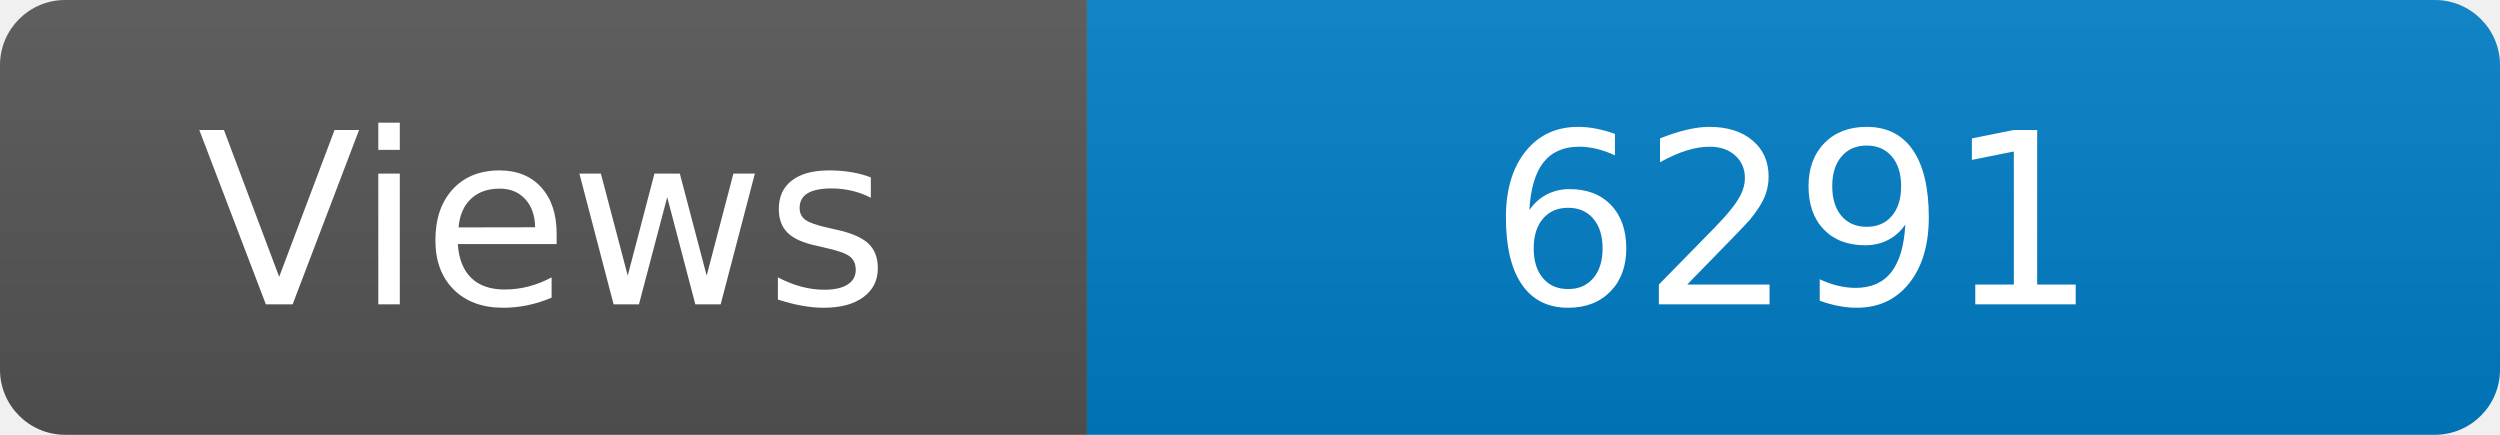
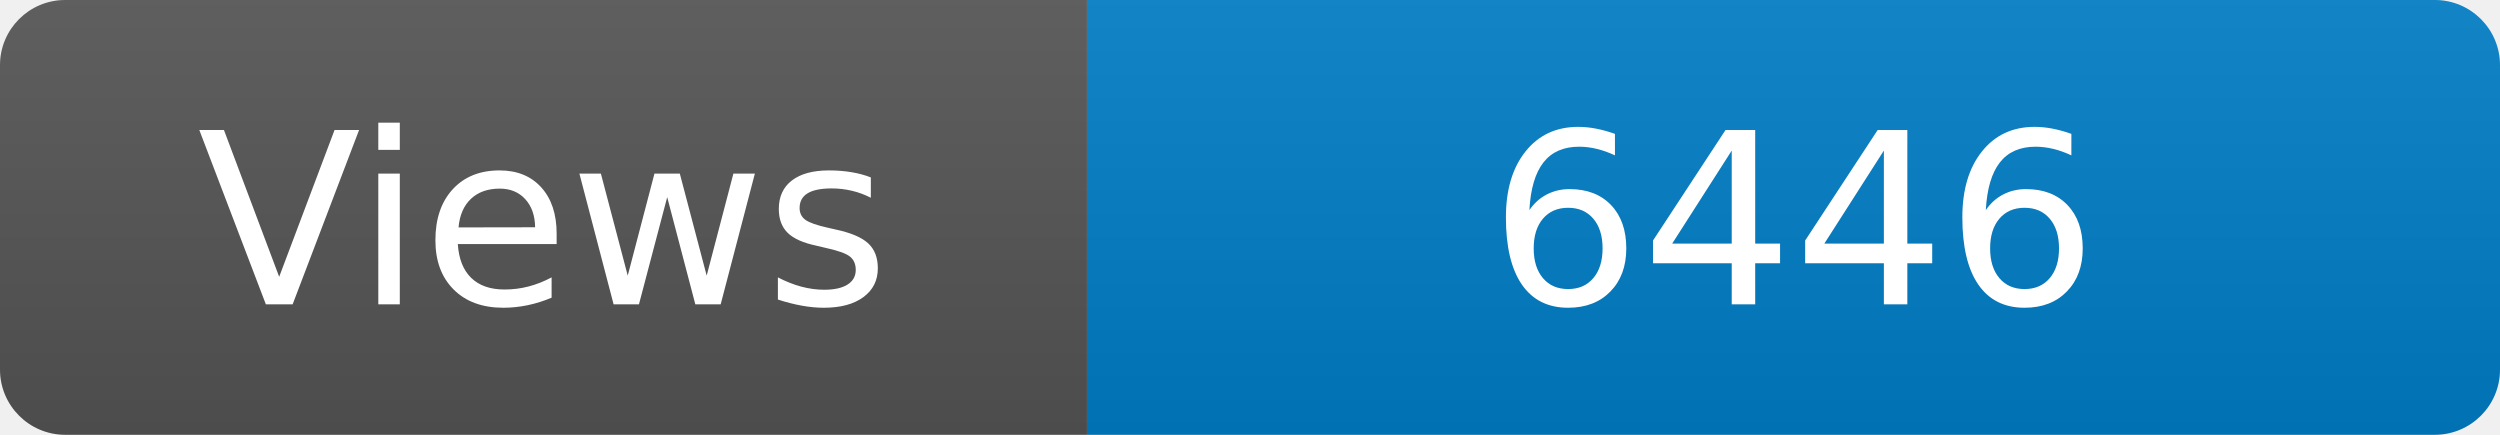
<svg xmlns="http://www.w3.org/2000/svg" width="115" height="20" role="img" aria-label="Maintained?: yes">
  <linearGradient id="s" x2="0" y2="100%">
    <stop offset="0" stop-color="#bbb" stop-opacity=".1" />
    <stop offset="1" stop-opacity=".1" />
  </linearGradient>
  <clipPath id="r">
    <rect width="115" height="20" rx="3" fill="#fff" />
  </clipPath>
  <g clip-path="url(#r)">
    <rect width="50" height="20" fill="#555" />
    <rect x="50" width="160" height="20" fill="#007ec6" />
    <rect width="115" height="20" fill="url(#s)" />
  </g>
  <g fill="#fff" text-anchor="middle" font-family="Verdana,Geneva,DejaVu Sans,sans-serif" font-size="110">
    <text x="250" y="140" transform="scale(.1)" fill="#fff">Views</text>
-     <text x="825" y="140" transform="scale(.1)" fill="#fff">6291</text>
+     <text x="825" y="140" transform="scale(.1)" fill="#fff">6446</text>
  </g>
</svg>
